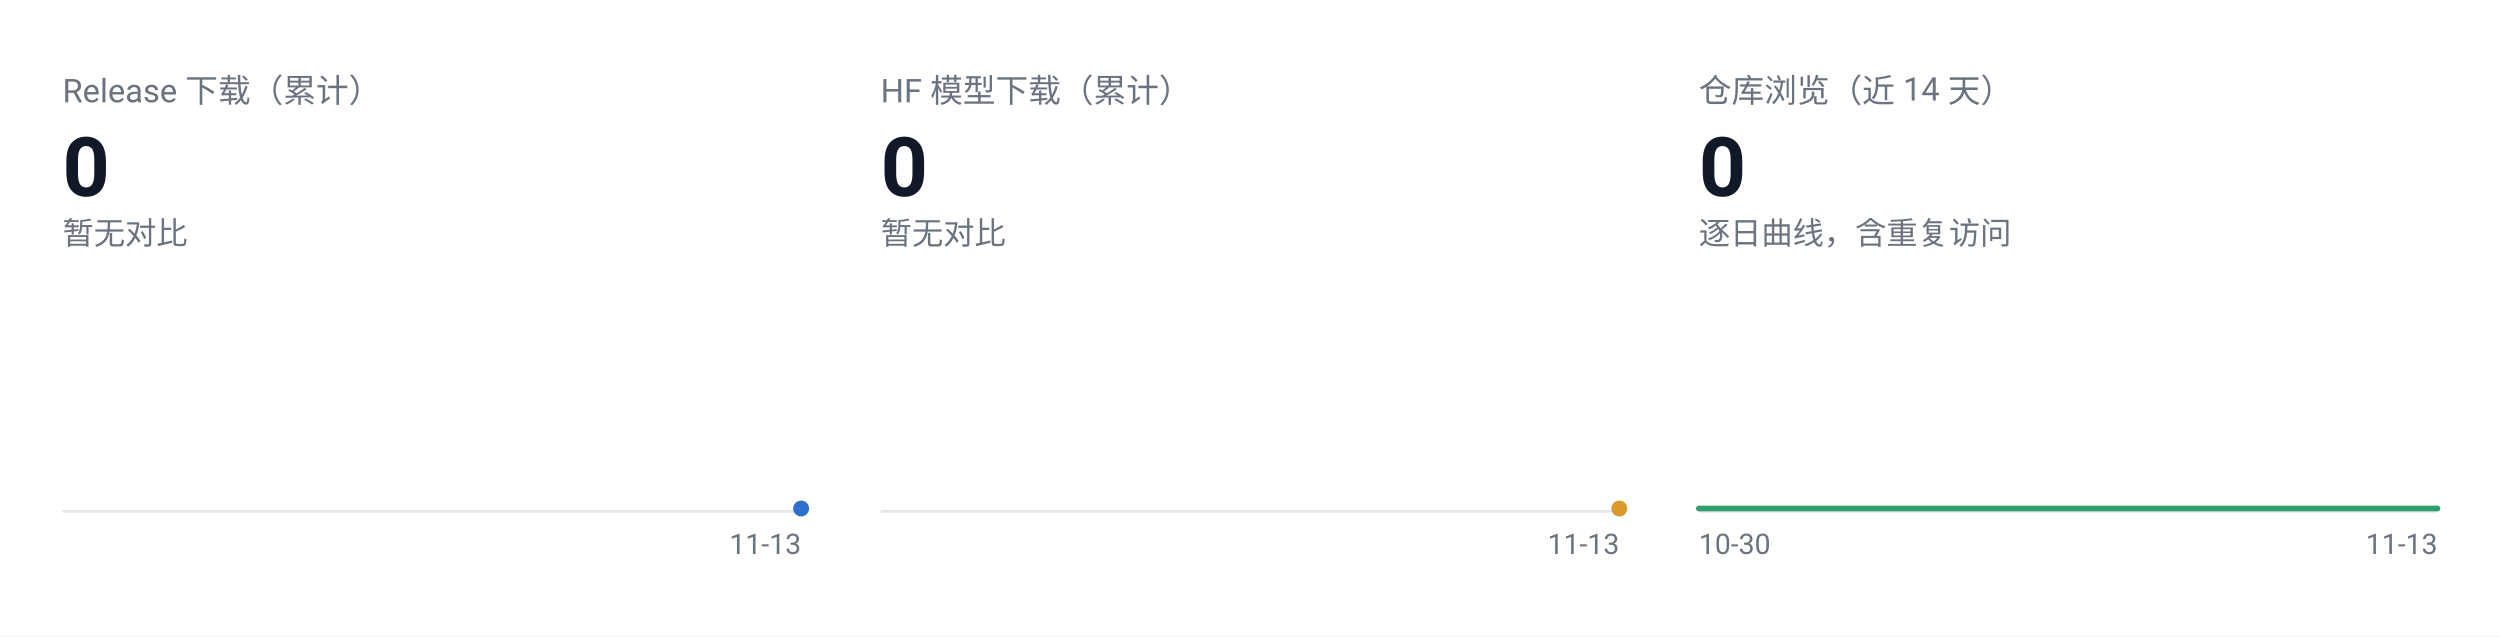
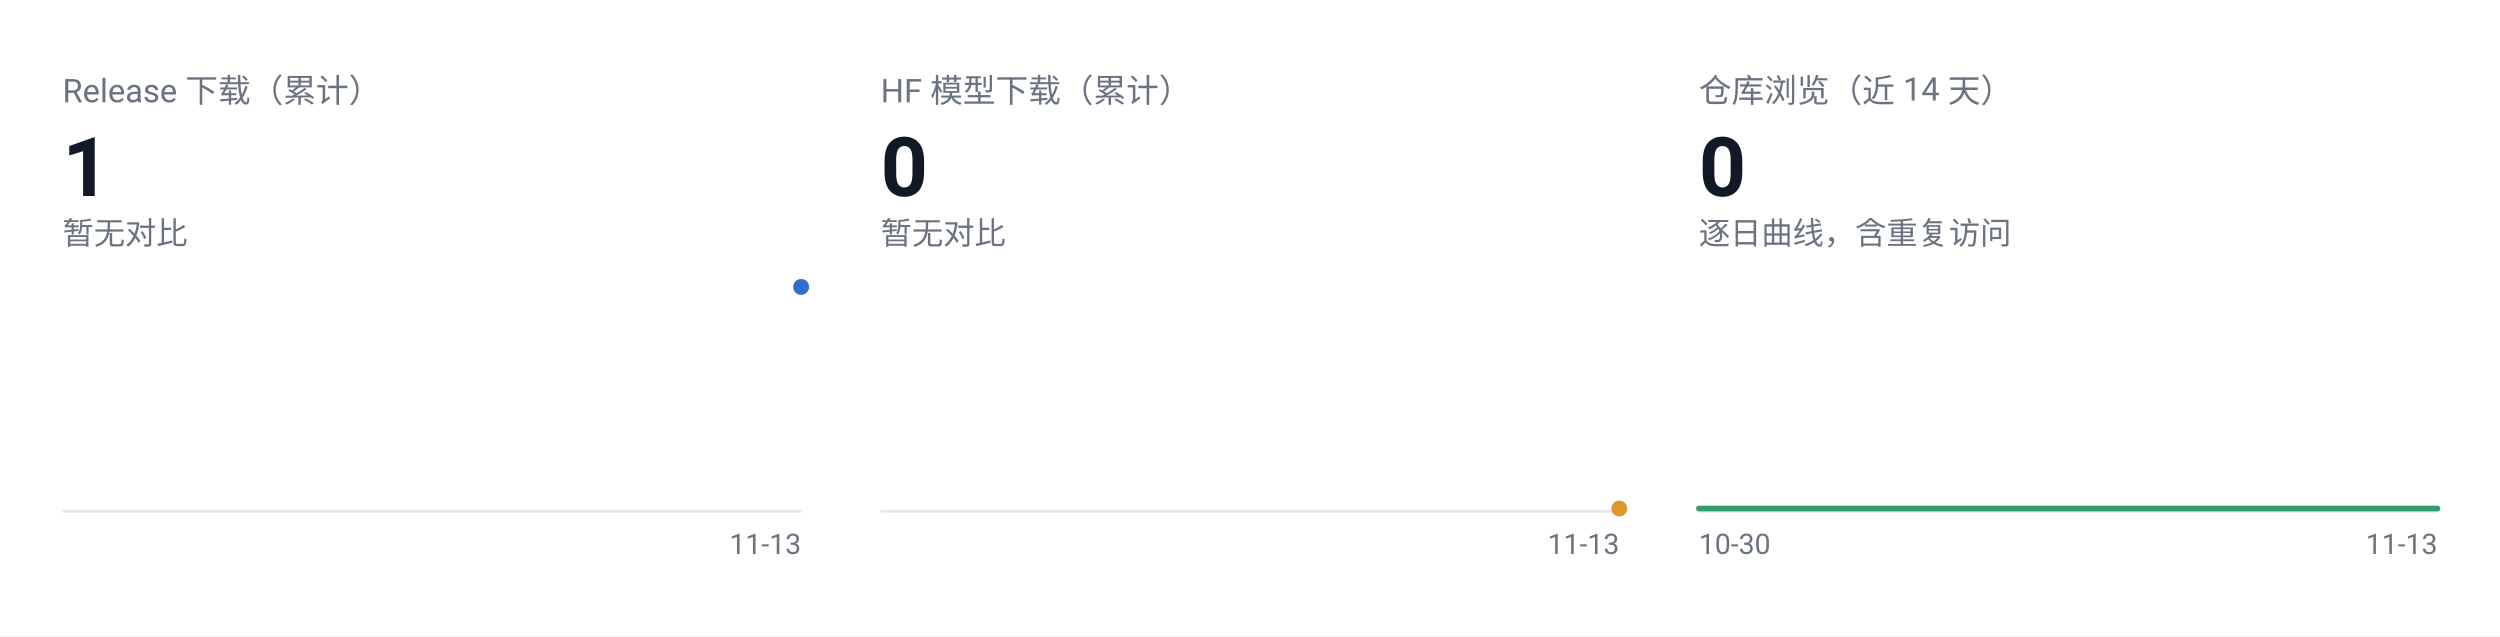
<svg xmlns="http://www.w3.org/2000/svg" width="880" height="224" viewBox="0 0 880 224" role="img">
  <rect width="880" height="224" fill="#ffffff" />
  <text x="22" y="36" font-family="-apple-system,BlinkMacSystemFont,'Segoe UI',Roboto,'Helvetica Neue',Arial,'PingFang SC','Microsoft YaHei',sans-serif" font-size="11.5" fill="#6b7280">Release 下载（累计）</text>
-   <text x="22" y="69" font-family="-apple-system,BlinkMacSystemFont,'Segoe UI',Roboto,'Helvetica Neue',Arial,'PingFang SC','Microsoft YaHei',sans-serif" font-size="29" font-weight="600" fill="#111827">0</text>
+   <text x="22" y="69" font-family="-apple-system,BlinkMacSystemFont,'Segoe UI',Roboto,'Helvetica Neue',Arial,'PingFang SC','Microsoft YaHei',sans-serif" font-size="29" font-weight="600" fill="#111827">1</text>
  <text x="22" y="86" font-family="-apple-system,BlinkMacSystemFont,'Segoe UI',Roboto,'Helvetica Neue',Arial,'PingFang SC','Microsoft YaHei',sans-serif" font-size="11" fill="#6b7280">暂无对比</text>
  <line x1="22" y1="180" x2="282" y2="180" stroke="#e5e7eb" stroke-width="1" />
-   <circle cx="282.0" cy="179.0" r="2.8" fill="#2f6fd0" />
+   <circle cx="282.0" cy="101.0" r="2.8" fill="#2f6fd0" />
  <text x="282" y="195" font-family="-apple-system,BlinkMacSystemFont,'Segoe UI',Roboto,'Helvetica Neue',Arial,'PingFang SC','Microsoft YaHei',sans-serif" font-size="10" fill="#6b7280" text-anchor="end">11-13</text>
  <text x="310" y="36" font-family="-apple-system,BlinkMacSystemFont,'Segoe UI',Roboto,'Helvetica Neue',Arial,'PingFang SC','Microsoft YaHei',sans-serif" font-size="11.5" fill="#6b7280">HF 模型下载（累计）</text>
  <text x="310" y="69" font-family="-apple-system,BlinkMacSystemFont,'Segoe UI',Roboto,'Helvetica Neue',Arial,'PingFang SC','Microsoft YaHei',sans-serif" font-size="29" font-weight="600" fill="#111827">0</text>
  <text x="310" y="86" font-family="-apple-system,BlinkMacSystemFont,'Segoe UI',Roboto,'Helvetica Neue',Arial,'PingFang SC','Microsoft YaHei',sans-serif" font-size="11" fill="#6b7280">暂无对比</text>
  <line x1="310" y1="180" x2="570" y2="180" stroke="#e5e7eb" stroke-width="1" />
  <circle cx="570.0" cy="179.0" r="2.8" fill="#d99a2b" />
  <text x="570" y="195" font-family="-apple-system,BlinkMacSystemFont,'Segoe UI',Roboto,'Helvetica Neue',Arial,'PingFang SC','Microsoft YaHei',sans-serif" font-size="10" fill="#6b7280" text-anchor="end">11-13</text>
  <text x="598" y="36" font-family="-apple-system,BlinkMacSystemFont,'Segoe UI',Roboto,'Helvetica Neue',Arial,'PingFang SC','Microsoft YaHei',sans-serif" font-size="11.5" fill="#6b7280">仓库浏览（近 14 天）</text>
  <text x="598" y="69" font-family="-apple-system,BlinkMacSystemFont,'Segoe UI',Roboto,'Helvetica Neue',Arial,'PingFang SC','Microsoft YaHei',sans-serif" font-size="29" font-weight="600" fill="#111827">0</text>
  <text x="598" y="86" font-family="-apple-system,BlinkMacSystemFont,'Segoe UI',Roboto,'Helvetica Neue',Arial,'PingFang SC','Microsoft YaHei',sans-serif" font-size="11" fill="#6b7280">逐日曲线，含重复访问</text>
  <line x1="598" y1="180" x2="858" y2="180" stroke="#e5e7eb" stroke-width="1" />
  <path d="M598.0 179.0 L616.6 179.0 L635.1 179.0 L653.7 179.0 L672.3 179.0 L690.9 179.0 L709.4 179.0 L728.0 179.0 L746.6 179.0 L765.1 179.0 L783.7 179.0 L802.3 179.0 L820.9 179.0 L839.4 179.0 L858.0 179.0 L858.0 179.0 L598.0 179.0 Z" fill="#2f9e6f" opacity="0.10" />
  <path d="M598.0 179.0 L616.6 179.0 L635.1 179.0 L653.7 179.0 L672.3 179.0 L690.9 179.0 L709.4 179.0 L728.0 179.0 L746.6 179.0 L765.1 179.0 L783.7 179.0 L802.3 179.0 L820.9 179.0 L839.4 179.0 L858.0 179.0" fill="none" stroke="#2f9e6f" stroke-width="2" stroke-linejoin="round" stroke-linecap="round" />
  <text x="598" y="195" font-family="-apple-system,BlinkMacSystemFont,'Segoe UI',Roboto,'Helvetica Neue',Arial,'PingFang SC','Microsoft YaHei',sans-serif" font-size="10" fill="#6b7280">10-30</text>
  <text x="858" y="195" font-family="-apple-system,BlinkMacSystemFont,'Segoe UI',Roboto,'Helvetica Neue',Arial,'PingFang SC','Microsoft YaHei',sans-serif" font-size="10" fill="#6b7280" text-anchor="end">11-13</text>
</svg>
